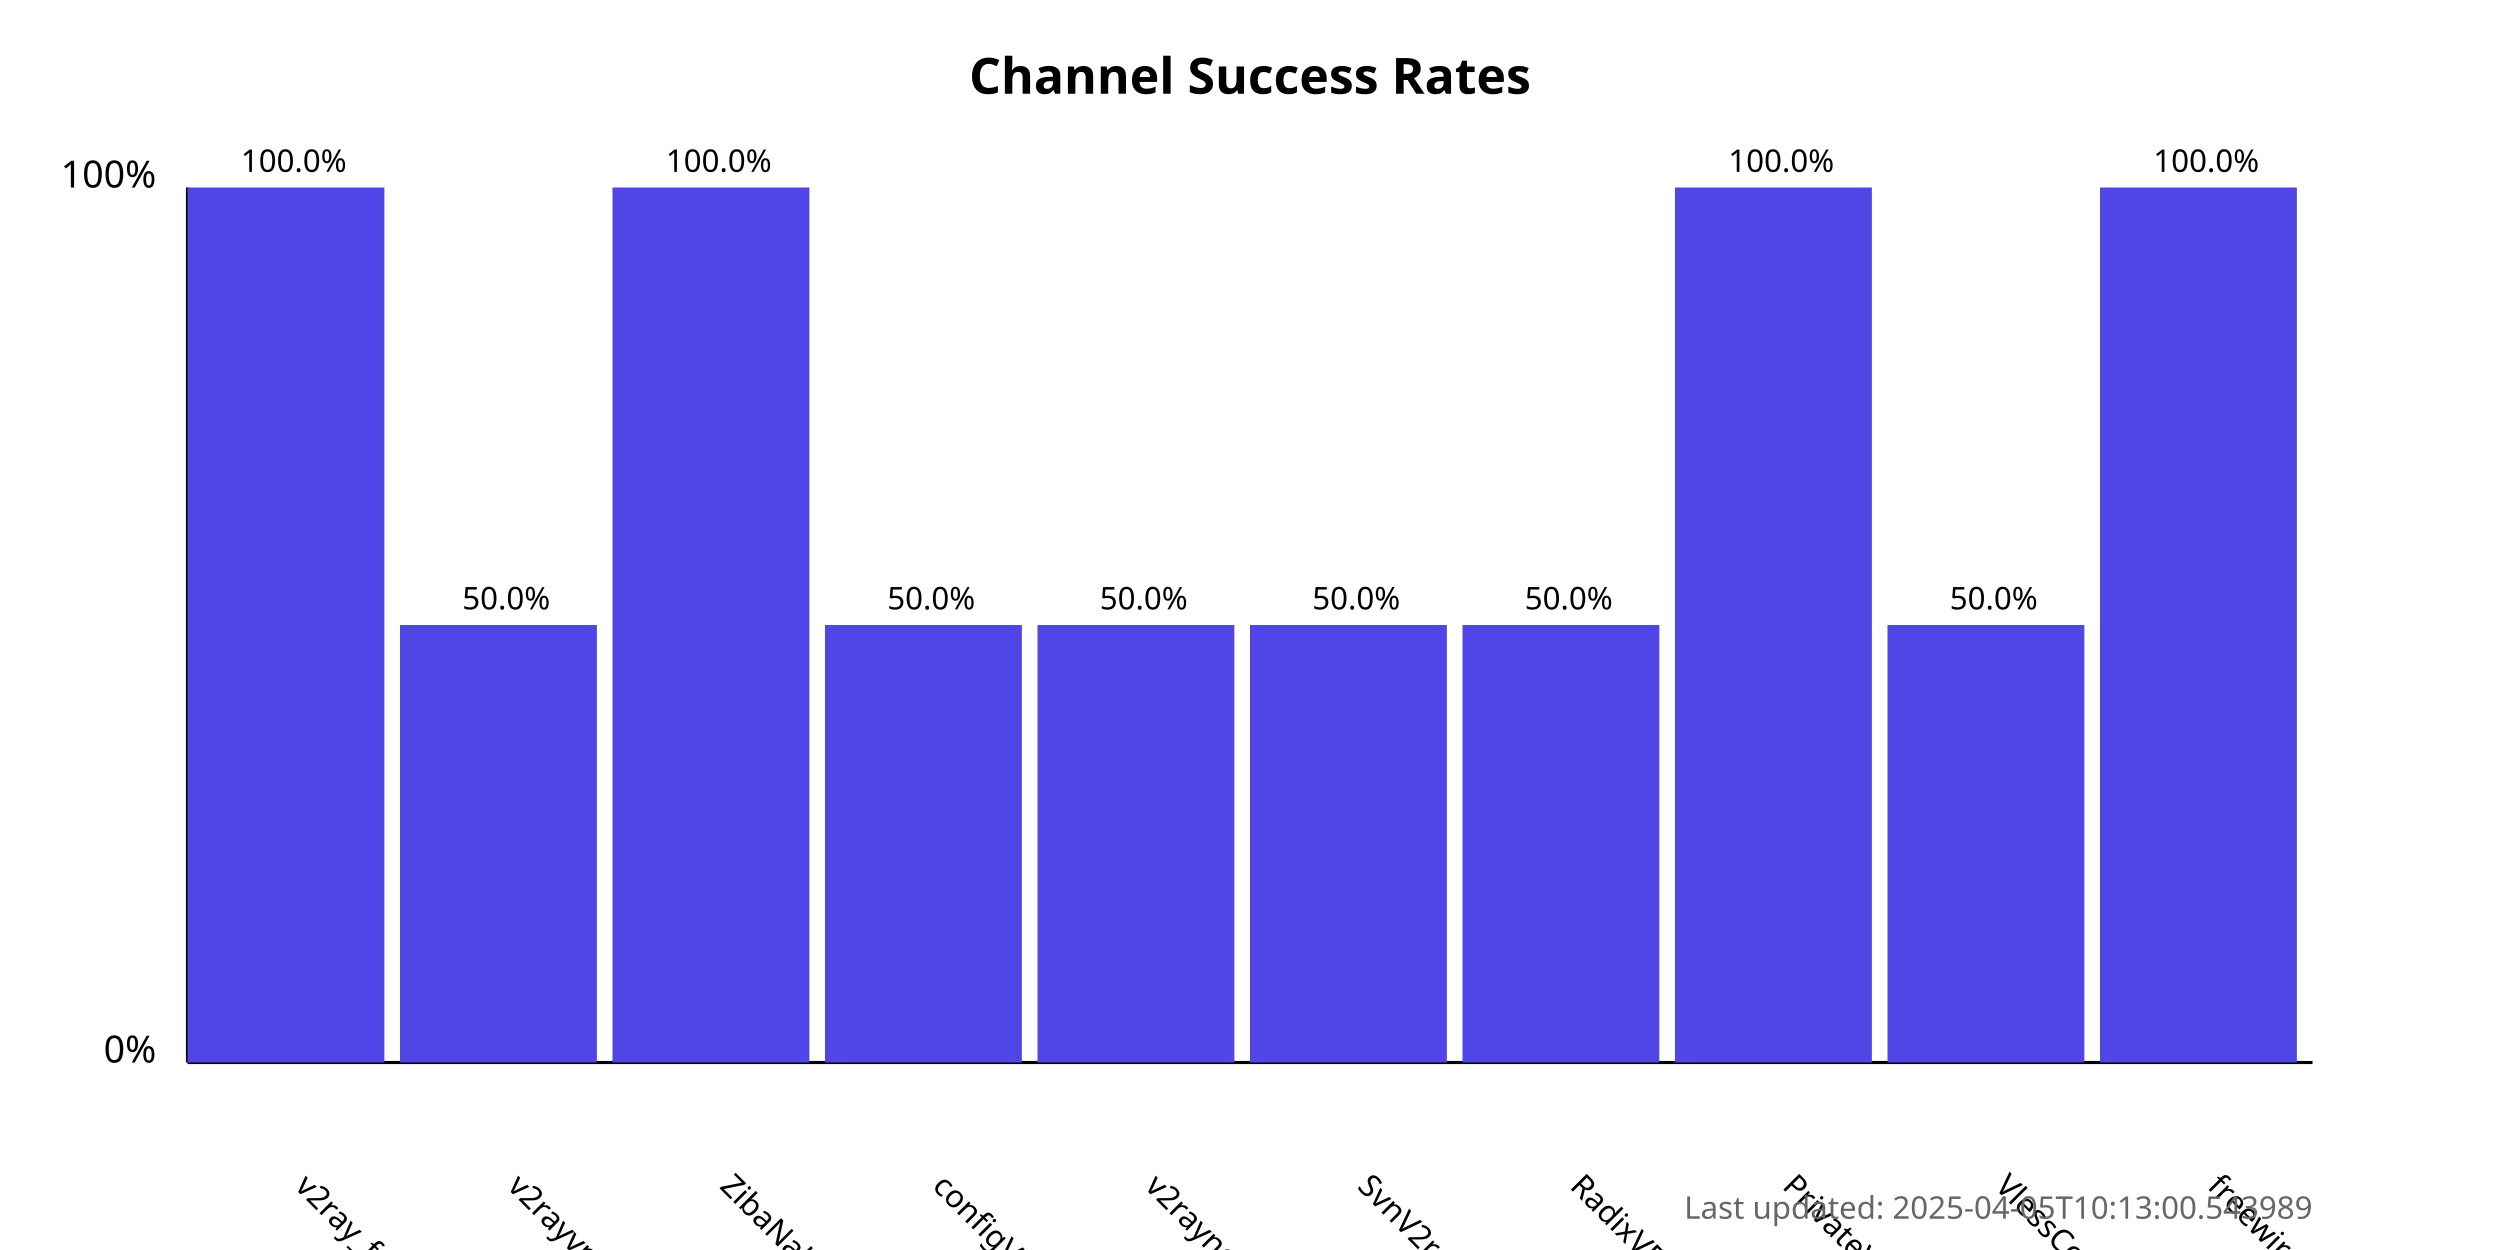
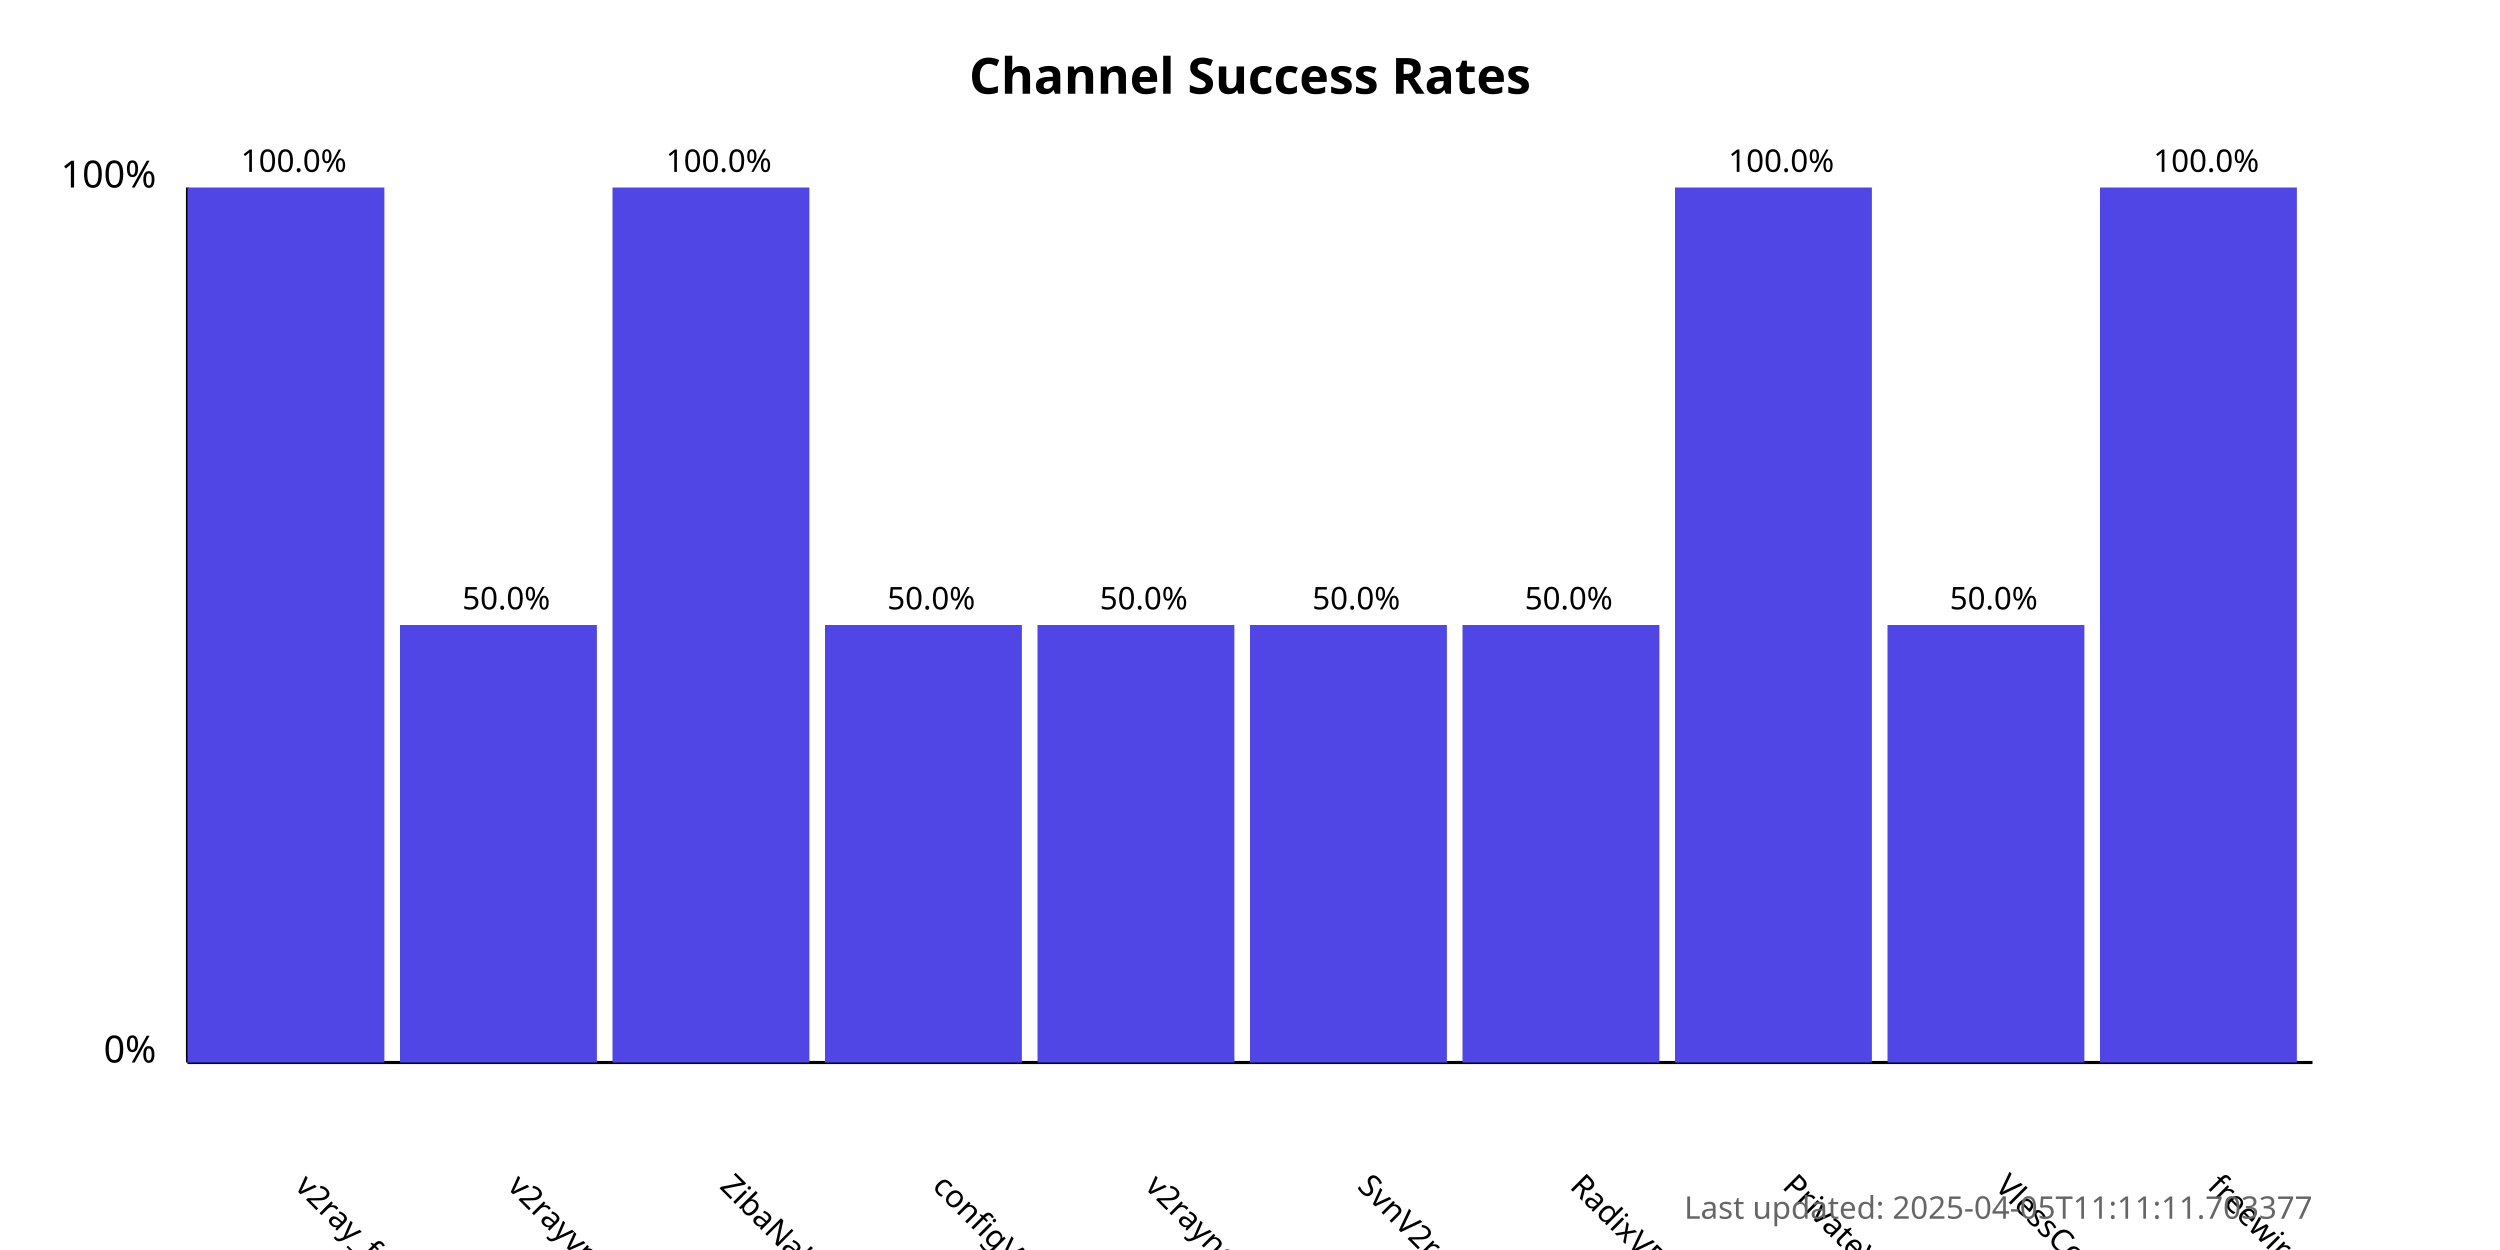
<svg xmlns="http://www.w3.org/2000/svg" width="800" height="400">
  <style>
            .chart-title { font: bold 16px sans-serif; }
            .axis-label { font: 12px sans-serif; }
            .tick-label { font: 10px sans-serif; }
            .bar { fill: #4f46e5; }
            .bar:hover { fill: #6366f1; }
            .timestamp { font: 10px sans-serif; fill: #666; }
        </style>
  <text x="400.0" y="30" text-anchor="middle" class="chart-title">
            Channel Success Rates
        </text>
  <line x1="60" y1="340" x2="60" y2="60" stroke="black" stroke-width="1" />
  <line x1="60" y1="340" x2="740" y2="340" stroke="black" stroke-width="1" />
  <text x="50" y="340" text-anchor="end" class="axis-label">0%</text>
  <text x="50" y="60" text-anchor="end" class="axis-label">100%</text>
  <g>
    <rect x="60" y="60.0" width="63.0" height="280.0" class="bar" />
    <text x="94.0" y="380" transform="rotate(45, 94.0, 380)" text-anchor="start" class="tick-label">
                v2ray_free_conf
            </text>
    <text x="94.0" y="55.0" text-anchor="middle" class="tick-label">
                100.0%
            </text>
  </g>
  <g>
    <rect x="128.0" y="200.0" width="63.0" height="140.0" class="bar" />
    <text x="162.0" y="380" transform="rotate(45, 162.0, 380)" text-anchor="start" class="tick-label">
                v2rayvpno
            </text>
    <text x="162.0" y="195.0" text-anchor="middle" class="tick-label">
                50.0%
            </text>
  </g>
  <g>
    <rect x="196.0" y="60.0" width="63.0" height="280.0" class="bar" />
    <text x="230.0" y="380" transform="rotate(45, 230.0, 380)" text-anchor="start" class="tick-label">
                ZibaNabz
            </text>
    <text x="230.0" y="55.0" text-anchor="middle" class="tick-label">
                100.0%
            </text>
  </g>
  <g>
    <rect x="264.0" y="200.0" width="63.0" height="140.0" class="bar" />
    <text x="298.0" y="380" transform="rotate(45, 298.0, 380)" text-anchor="start" class="tick-label">
                configV2rayForFree
            </text>
    <text x="298.0" y="195.0" text-anchor="middle" class="tick-label">
                50.0%
            </text>
  </g>
  <g>
    <rect x="332.0" y="200.0" width="63.0" height="140.0" class="bar" />
    <text x="366.0" y="380" transform="rotate(45, 366.0, 380)" text-anchor="start" class="tick-label">
                v2rayngvpn
            </text>
    <text x="366.0" y="195.0" text-anchor="middle" class="tick-label">
                50.0%
            </text>
  </g>
  <g>
    <rect x="400.0" y="200.0" width="63.0" height="140.0" class="bar" />
    <text x="434.0" y="380" transform="rotate(45, 434.0, 380)" text-anchor="start" class="tick-label">
                SvnV2ray
            </text>
    <text x="434.0" y="195.0" text-anchor="middle" class="tick-label">
                50.0%
            </text>
  </g>
  <g>
    <rect x="468.0" y="200.0" width="63.0" height="140.0" class="bar" />
    <text x="502.0" y="380" transform="rotate(45, 502.0, 380)" text-anchor="start" class="tick-label">
                RadixVPN
            </text>
    <text x="502.0" y="195.0" text-anchor="middle" class="tick-label">
                50.0%
            </text>
  </g>
  <g>
    <rect x="536.0" y="60.0" width="63.0" height="280.0" class="bar" />
    <text x="570.0" y="380" transform="rotate(45, 570.0, 380)" text-anchor="start" class="tick-label">
                PrivateVPNs
            </text>
    <text x="570.0" y="55.0" text-anchor="middle" class="tick-label">
                100.0%
            </text>
  </g>
  <g>
    <rect x="604.0" y="200.0" width="63.0" height="140.0" class="bar" />
    <text x="638.0" y="380" transform="rotate(45, 638.0, 380)" text-anchor="start" class="tick-label">
                VlessConfig
            </text>
    <text x="638.0" y="195.0" text-anchor="middle" class="tick-label">
                50.0%
            </text>
  </g>
  <g>
    <rect x="672.0" y="60.0" width="63.0" height="280.0" class="bar" />
    <text x="706.0" y="380" transform="rotate(45, 706.0, 380)" text-anchor="start" class="tick-label">
                freewireguard
            </text>
    <text x="706.0" y="55.0" text-anchor="middle" class="tick-label">
                100.0%
            </text>
  </g>
  <text x="740" y="390" text-anchor="end" class="timestamp">
-             Last updated: 2025-04-05T10:13:00.543989
+             Last updated: 2025-04-05T11:11:11.703377
        </text>
</svg>
